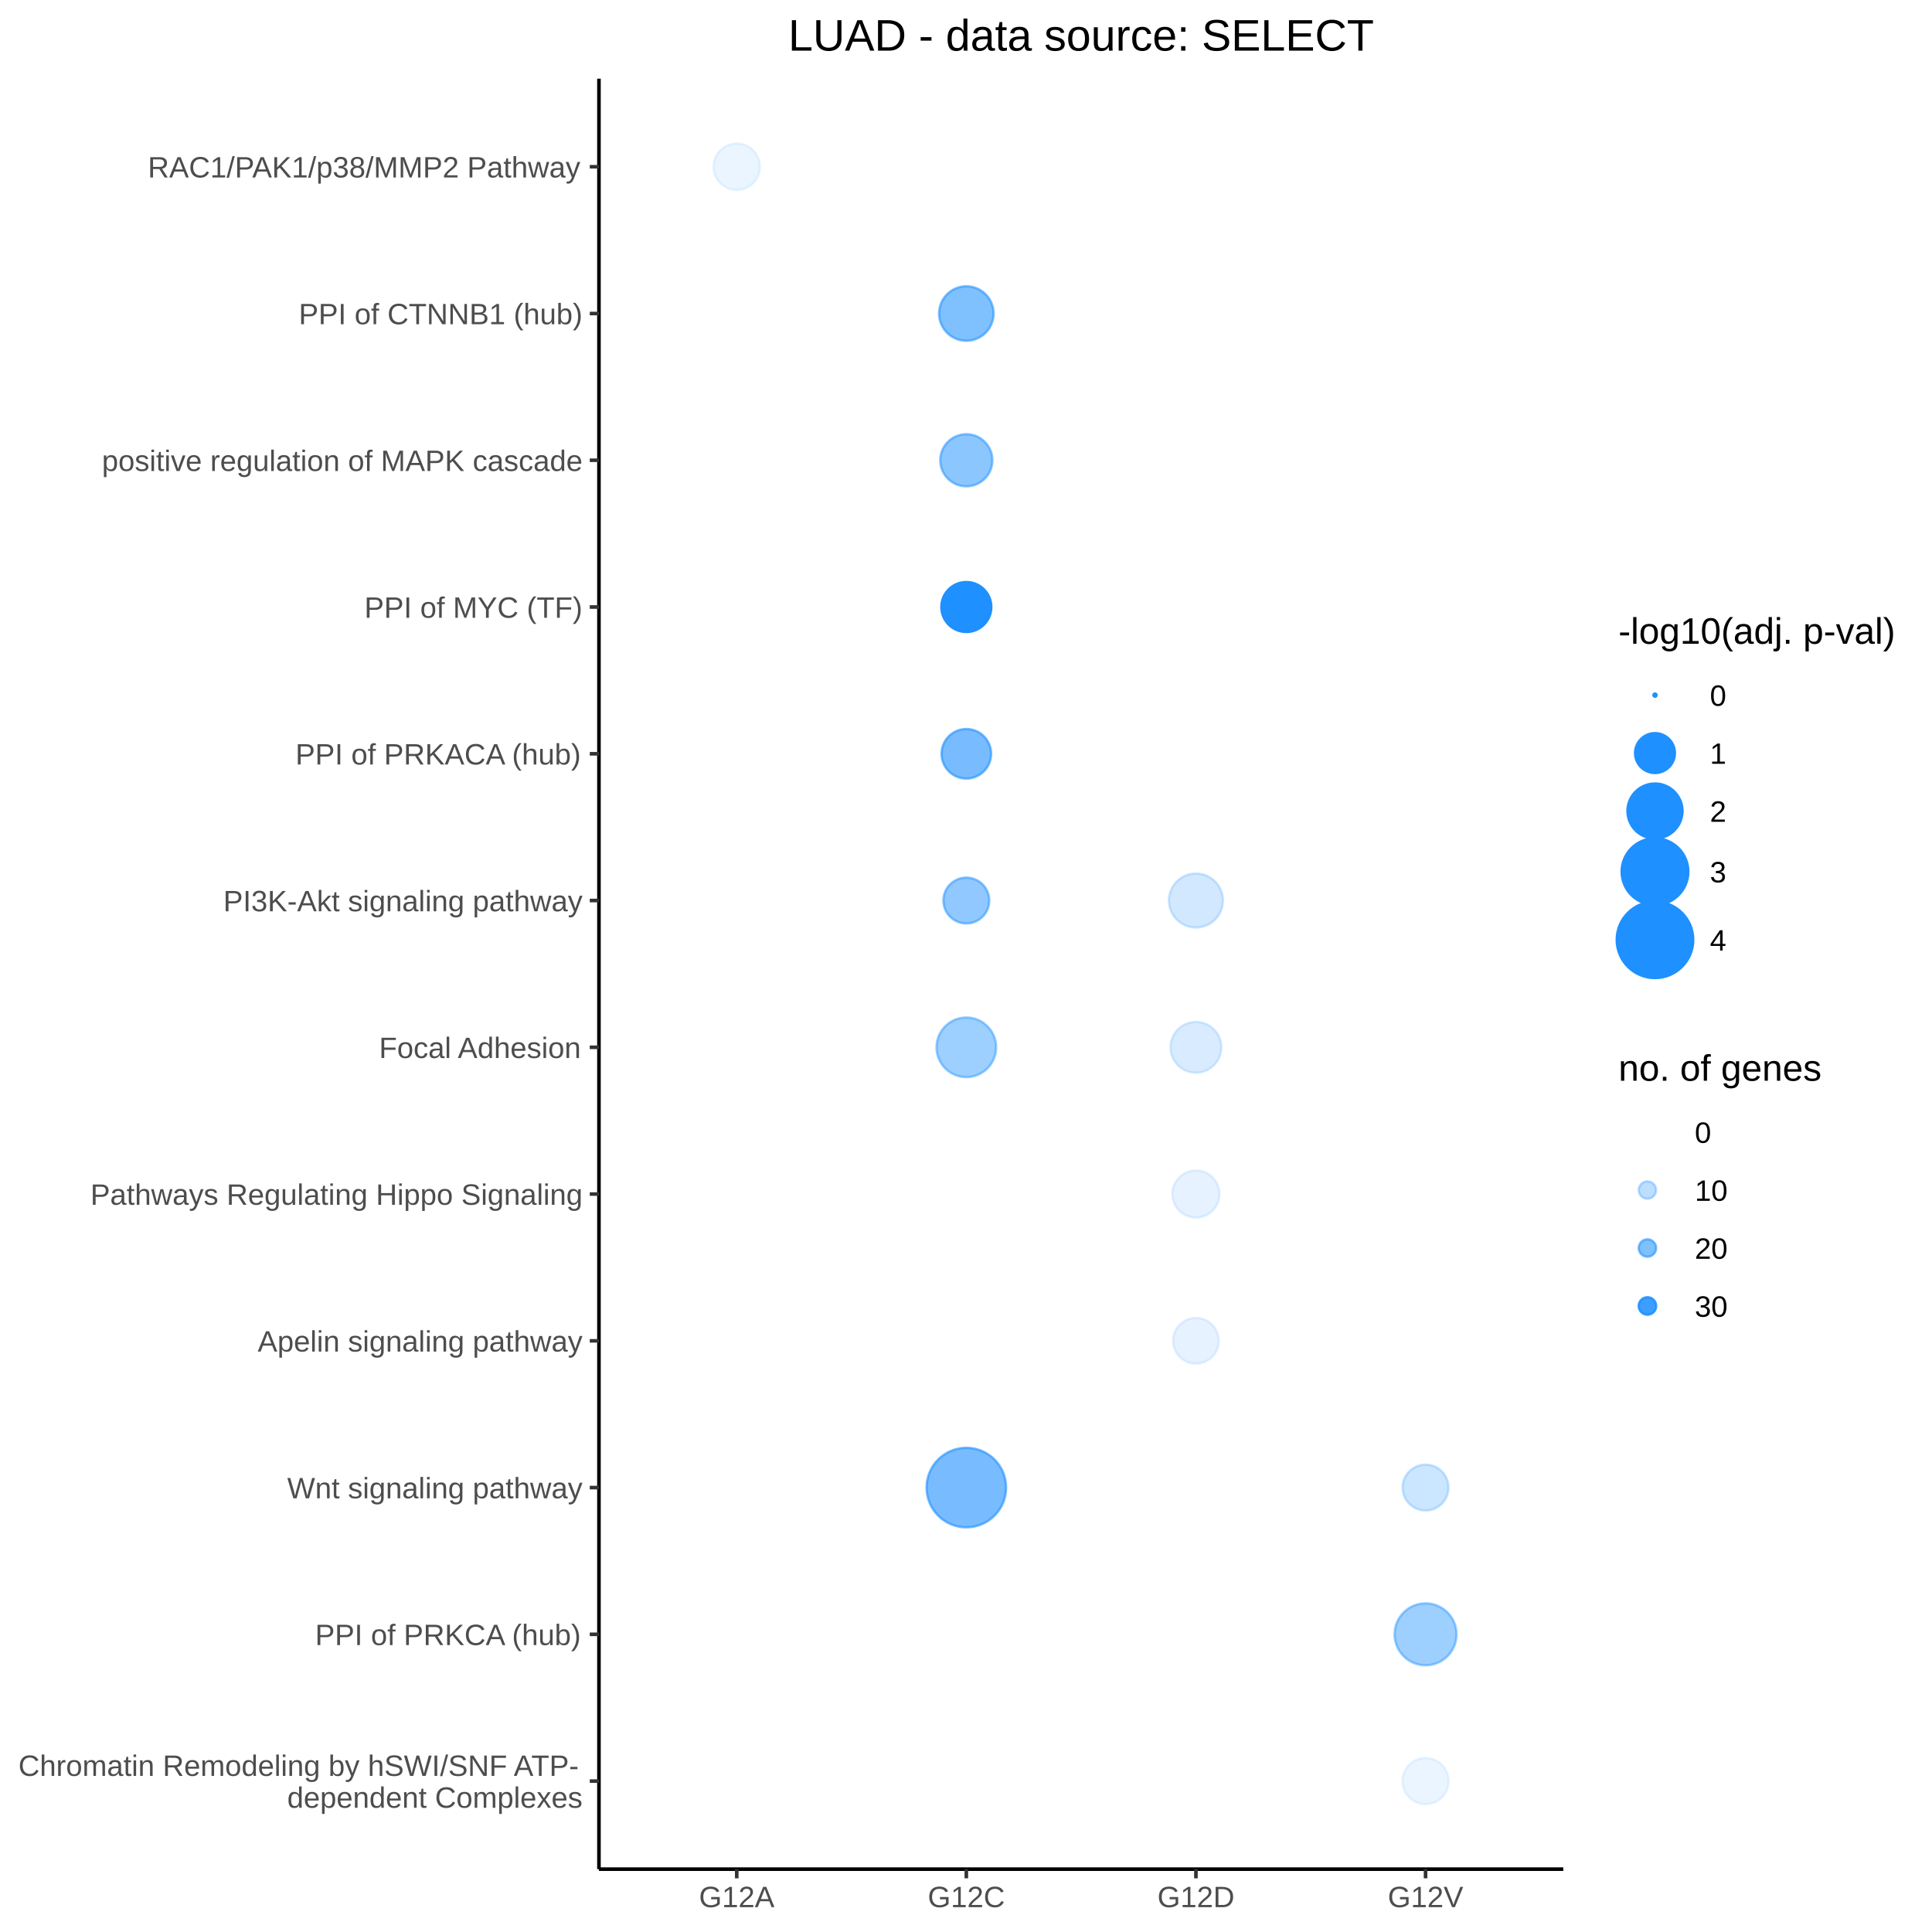
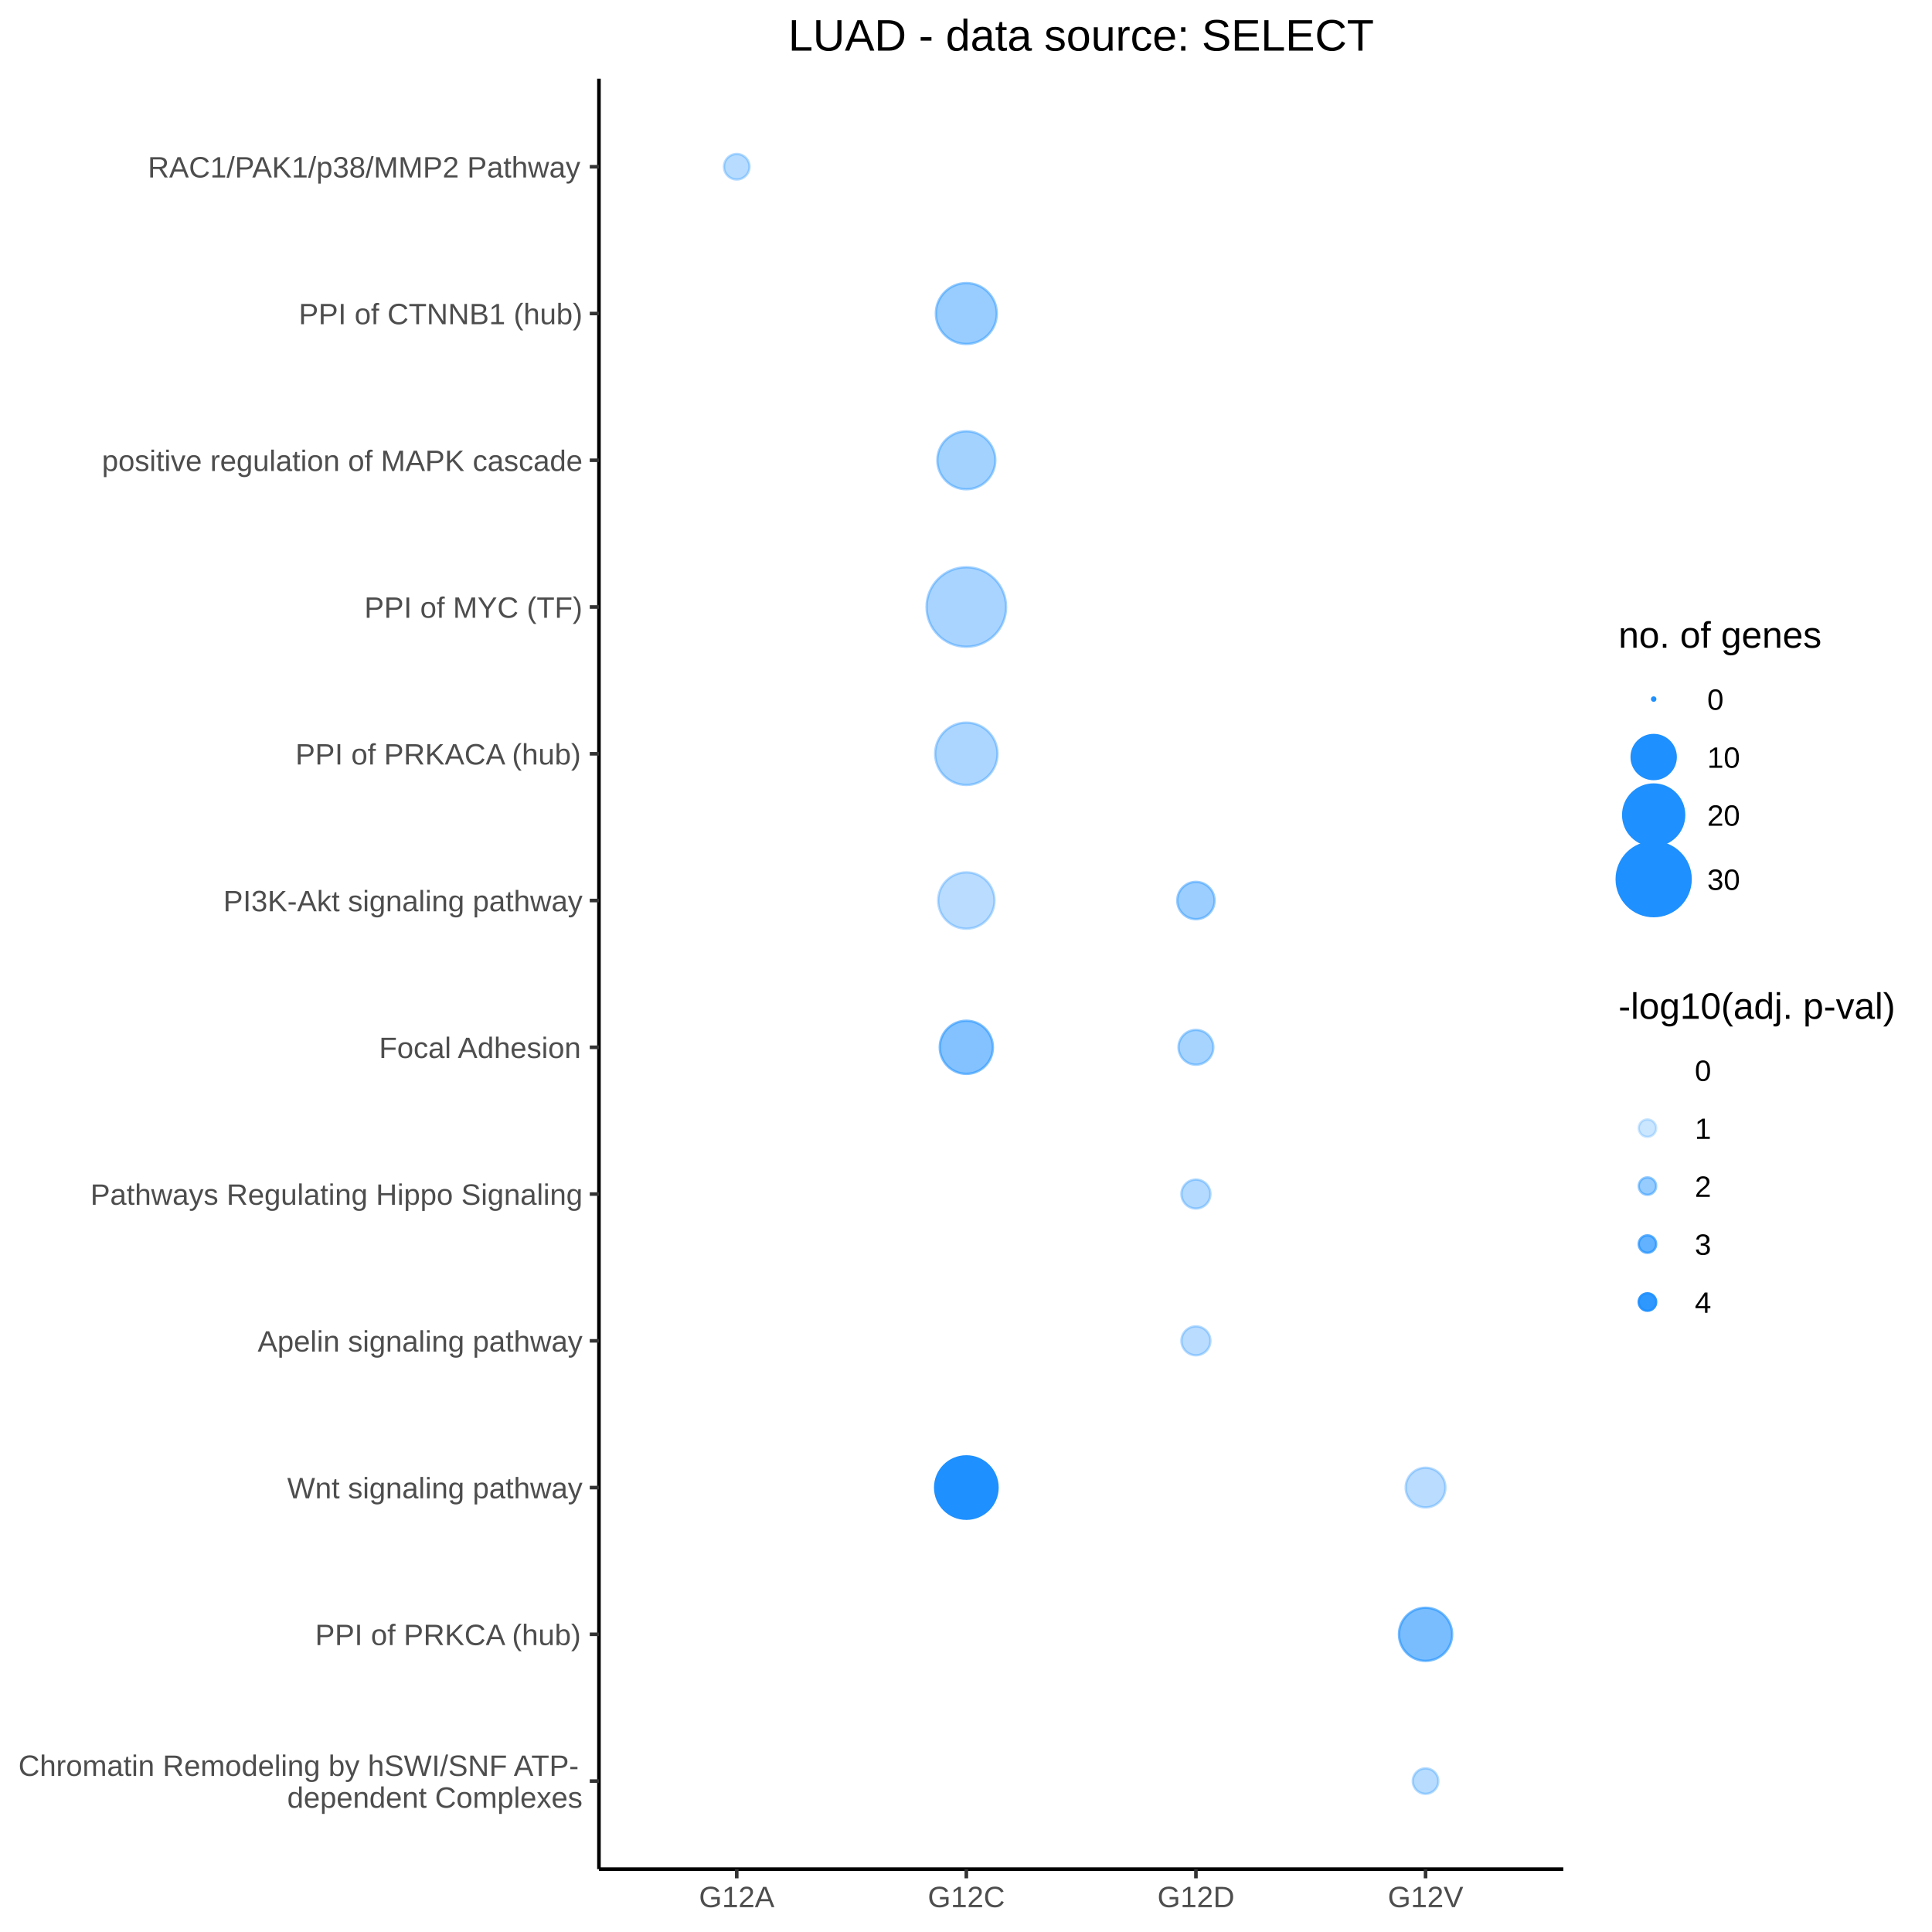
<svg xmlns="http://www.w3.org/2000/svg" viewBox="0 0 576.00 576.00">
  <defs>
    <style type="text/css">
    line, polyline, polygon, path, rect, circle {
      fill: none;
      stroke: #000000;
      stroke-linecap: round;
      stroke-linejoin: round;
      stroke-miterlimit: 10.00;
    }
  </style>
  </defs>
  <rect width="100%" height="100%" style="stroke: none; fill: #FFFFFF;" />
  <rect x="0.00" y="0.00" width="576.00" height="576.00" style="stroke-width: 1.07; stroke: #FFFFFF; fill: #FFFFFF;" />
  <defs>
    <clipPath id="cpMTc4LjU3fDQ2Ni4wOHw1NTcuMjZ8MjMuNDY=">
      <rect x="178.57" y="23.46" width="287.51" height="533.80" />
    </clipPath>
  </defs>
  <rect x="178.57" y="23.46" width="287.51" height="533.80" style="stroke-width: 1.07; stroke: none; fill: #FFFFFF;" clip-path="url(#cpMTc4LjU3fDQ2Ni4wOHw1NTcuMjZ8MjMuNDY=)" />
  <circle cx="219.65" cy="399.75" r="0.35pt" style="stroke-width: 0.71; stroke: none;" clip-path="url(#cpMTc4LjU3fDQ2Ni4wOHw1NTcuMjZ8MjMuNDY=)" />
  <circle cx="219.65" cy="531.01" r="0.35pt" style="stroke-width: 0.71; stroke: none;" clip-path="url(#cpMTc4LjU3fDQ2Ni4wOHw1NTcuMjZ8MjMuNDY=)" />
  <circle cx="219.65" cy="312.24" r="0.35pt" style="stroke-width: 0.71; stroke: none;" clip-path="url(#cpMTc4LjU3fDQ2Ni4wOHw1NTcuMjZ8MjMuNDY=)" />
  <circle cx="219.65" cy="355.99" r="0.35pt" style="stroke-width: 0.71; stroke: none;" clip-path="url(#cpMTc4LjU3fDQ2Ni4wOHw1NTcuMjZ8MjMuNDY=)" />
  <circle cx="219.65" cy="268.48" r="0.35pt" style="stroke-width: 0.71; stroke: none;" clip-path="url(#cpMTc4LjU3fDQ2Ni4wOHw1NTcuMjZ8MjMuNDY=)" />
  <circle cx="219.65" cy="137.22" r="0.35pt" style="stroke-width: 0.71; stroke: none;" clip-path="url(#cpMTc4LjU3fDQ2Ni4wOHw1NTcuMjZ8MjMuNDY=)" />
  <circle cx="219.65" cy="93.47" r="0.35pt" style="stroke-width: 0.71; stroke: none;" clip-path="url(#cpMTc4LjU3fDQ2Ni4wOHw1NTcuMjZ8MjMuNDY=)" />
  <circle cx="219.65" cy="180.97" r="0.35pt" style="stroke-width: 0.71; stroke: none;" clip-path="url(#cpMTc4LjU3fDQ2Ni4wOHw1NTcuMjZ8MjMuNDY=)" />
  <circle cx="219.65" cy="224.73" r="0.35pt" style="stroke-width: 0.71; stroke: none;" clip-path="url(#cpMTc4LjU3fDQ2Ni4wOHw1NTcuMjZ8MjMuNDY=)" />
  <circle cx="219.65" cy="487.25" r="0.35pt" style="stroke-width: 0.71; stroke: none;" clip-path="url(#cpMTc4LjU3fDQ2Ni4wOHw1NTcuMjZ8MjMuNDY=)" />
-   <circle cx="219.65" cy="49.71" r="5.20pt" style="stroke-width: 0.71; stroke: #1E90FF; stroke-opacity: 0.09; fill: #1E90FF; fill-opacity: 0.09;" clip-path="url(#cpMTc4LjU3fDQ2Ni4wOHw1NTcuMjZ8MjMuNDY=)" />
+   <circle cx="219.65" cy="49.71" r="2.85pt" style="stroke-width: 0.71; stroke: #1E90FF; stroke-opacity: 0.32; fill: #1E90FF; fill-opacity: 0.32;" clip-path="url(#cpMTc4LjU3fDQ2Ni4wOHw1NTcuMjZ8MjMuNDY=)" />
  <circle cx="219.65" cy="443.50" r="0.35pt" style="stroke-width: 0.71; stroke: none;" clip-path="url(#cpMTc4LjU3fDQ2Ni4wOHw1NTcuMjZ8MjMuNDY=)" />
  <circle cx="288.10" cy="399.75" r="0.35pt" style="stroke-width: 0.71; stroke: none;" clip-path="url(#cpMTc4LjU3fDQ2Ni4wOHw1NTcuMjZ8MjMuNDY=)" />
  <circle cx="288.10" cy="531.01" r="0.35pt" style="stroke-width: 0.71; stroke: none;" clip-path="url(#cpMTc4LjU3fDQ2Ni4wOHw1NTcuMjZ8MjMuNDY=)" />
-   <circle cx="288.10" cy="312.24" r="6.67pt" style="stroke-width: 0.71; stroke: #1E90FF; stroke-opacity: 0.43; fill: #1E90FF; fill-opacity: 0.43;" clip-path="url(#cpMTc4LjU3fDQ2Ni4wOHw1NTcuMjZ8MjMuNDY=)" />
+   <circle cx="288.10" cy="312.24" r="5.94pt" style="stroke-width: 0.71; stroke: #1E90FF; stroke-opacity: 0.55; fill: #1E90FF; fill-opacity: 0.55;" clip-path="url(#cpMTc4LjU3fDQ2Ni4wOHw1NTcuMjZ8MjMuNDY=)" />
  <circle cx="288.10" cy="355.99" r="0.35pt" style="stroke-width: 0.71; stroke: none;" clip-path="url(#cpMTc4LjU3fDQ2Ni4wOHw1NTcuMjZ8MjMuNDY=)" />
-   <circle cx="288.10" cy="268.48" r="5.13pt" style="stroke-width: 0.71; stroke: #1E90FF; stroke-opacity: 0.49; fill: #1E90FF; fill-opacity: 0.49;" clip-path="url(#cpMTc4LjU3fDQ2Ni4wOHw1NTcuMjZ8MjMuNDY=)" />
-   <circle cx="288.10" cy="137.22" r="5.83pt" style="stroke-width: 0.71; stroke: #1E90FF; stroke-opacity: 0.51; fill: #1E90FF; fill-opacity: 0.51;" clip-path="url(#cpMTc4LjU3fDQ2Ni4wOHw1NTcuMjZ8MjMuNDY=)" />
-   <circle cx="288.10" cy="93.47" r="6.09pt" style="stroke-width: 0.71; stroke: #1E90FF; stroke-opacity: 0.57; fill: #1E90FF; fill-opacity: 0.57;" clip-path="url(#cpMTc4LjU3fDQ2Ni4wOHw1NTcuMjZ8MjMuNDY=)" />
-   <circle cx="288.10" cy="180.97" r="5.58pt" style="stroke-width: 0.71; stroke: #1E90FF; fill: #1E90FF;" clip-path="url(#cpMTc4LjU3fDQ2Ni4wOHw1NTcuMjZ8MjMuNDY=)" />
-   <circle cx="288.10" cy="224.73" r="5.54pt" style="stroke-width: 0.71; stroke: #1E90FF; stroke-opacity: 0.60; fill: #1E90FF; fill-opacity: 0.60;" clip-path="url(#cpMTc4LjU3fDQ2Ni4wOHw1NTcuMjZ8MjMuNDY=)" />
+   <circle cx="288.10" cy="268.48" r="6.30pt" style="stroke-width: 0.71; stroke: #1E90FF; stroke-opacity: 0.31; fill: #1E90FF; fill-opacity: 0.31;" clip-path="url(#cpMTc4LjU3fDQ2Ni4wOHw1NTcuMjZ8MjMuNDY=)" />
+   <circle cx="288.10" cy="137.22" r="6.48pt" style="stroke-width: 0.71; stroke: #1E90FF; stroke-opacity: 0.41; fill: #1E90FF; fill-opacity: 0.41;" clip-path="url(#cpMTc4LjU3fDQ2Ni4wOHw1NTcuMjZ8MjMuNDY=)" />
+   <circle cx="288.10" cy="93.47" r="6.81pt" style="stroke-width: 0.71; stroke: #1E90FF; stroke-opacity: 0.45; fill: #1E90FF; fill-opacity: 0.45;" clip-path="url(#cpMTc4LjU3fDQ2Ni4wOHw1NTcuMjZ8MjMuNDY=)" />
+   <circle cx="288.10" cy="180.97" r="8.89pt" style="stroke-width: 0.71; stroke: #1E90FF; stroke-opacity: 0.38; fill: #1E90FF; fill-opacity: 0.38;" clip-path="url(#cpMTc4LjU3fDQ2Ni4wOHw1NTcuMjZ8MjMuNDY=)" />
+   <circle cx="288.10" cy="224.73" r="6.97pt" style="stroke-width: 0.71; stroke: #1E90FF; stroke-opacity: 0.37; fill: #1E90FF; fill-opacity: 0.37;" clip-path="url(#cpMTc4LjU3fDQ2Ni4wOHw1NTcuMjZ8MjMuNDY=)" />
  <circle cx="288.10" cy="487.25" r="0.35pt" style="stroke-width: 0.71; stroke: none;" clip-path="url(#cpMTc4LjU3fDQ2Ni4wOHw1NTcuMjZ8MjMuNDY=)" />
  <circle cx="288.10" cy="49.71" r="0.35pt" style="stroke-width: 0.71; stroke: none;" clip-path="url(#cpMTc4LjU3fDQ2Ni4wOHw1NTcuMjZ8MjMuNDY=)" />
-   <circle cx="288.10" cy="443.50" r="8.89pt" style="stroke-width: 0.71; stroke: #1E90FF; stroke-opacity: 0.60; fill: #1E90FF; fill-opacity: 0.60;" clip-path="url(#cpMTc4LjU3fDQ2Ni4wOHw1NTcuMjZ8MjMuNDY=)" />
-   <circle cx="356.55" cy="399.75" r="5.12pt" style="stroke-width: 0.71; stroke: #1E90FF; stroke-opacity: 0.11; fill: #1E90FF; fill-opacity: 0.11;" clip-path="url(#cpMTc4LjU3fDQ2Ni4wOHw1NTcuMjZ8MjMuNDY=)" />
+   <circle cx="288.10" cy="443.50" r="6.97pt" style="stroke-width: 0.71; stroke: #1E90FF; fill: #1E90FF;" clip-path="url(#cpMTc4LjU3fDQ2Ni4wOHw1NTcuMjZ8MjMuNDY=)" />
+   <circle cx="356.55" cy="399.75" r="3.24pt" style="stroke-width: 0.71; stroke: #1E90FF; stroke-opacity: 0.31; fill: #1E90FF; fill-opacity: 0.31;" clip-path="url(#cpMTc4LjU3fDQ2Ni4wOHw1NTcuMjZ8MjMuNDY=)" />
  <circle cx="356.55" cy="531.01" r="0.35pt" style="stroke-width: 0.71; stroke: none;" clip-path="url(#cpMTc4LjU3fDQ2Ni4wOHw1NTcuMjZ8MjMuNDY=)" />
-   <circle cx="356.55" cy="312.24" r="5.69pt" style="stroke-width: 0.71; stroke: #1E90FF; stroke-opacity: 0.17; fill: #1E90FF; fill-opacity: 0.17;" clip-path="url(#cpMTc4LjU3fDQ2Ni4wOHw1NTcuMjZ8MjMuNDY=)" />
-   <circle cx="356.55" cy="355.99" r="5.28pt" style="stroke-width: 0.71; stroke: #1E90FF; stroke-opacity: 0.11; fill: #1E90FF; fill-opacity: 0.11;" clip-path="url(#cpMTc4LjU3fDQ2Ni4wOHw1NTcuMjZ8MjMuNDY=)" />
-   <circle cx="356.55" cy="268.48" r="6.05pt" style="stroke-width: 0.71; stroke: #1E90FF; stroke-opacity: 0.20; fill: #1E90FF; fill-opacity: 0.20;" clip-path="url(#cpMTc4LjU3fDQ2Ni4wOHw1NTcuMjZ8MjMuNDY=)" />
+   <circle cx="356.55" cy="312.24" r="3.89pt" style="stroke-width: 0.71; stroke: #1E90FF; stroke-opacity: 0.39; fill: #1E90FF; fill-opacity: 0.39;" clip-path="url(#cpMTc4LjU3fDQ2Ni4wOHw1NTcuMjZ8MjMuNDY=)" />
+   <circle cx="356.55" cy="355.99" r="3.24pt" style="stroke-width: 0.71; stroke: #1E90FF; stroke-opacity: 0.33; fill: #1E90FF; fill-opacity: 0.33;" clip-path="url(#cpMTc4LjU3fDQ2Ni4wOHw1NTcuMjZ8MjMuNDY=)" />
+   <circle cx="356.55" cy="268.48" r="4.17pt" style="stroke-width: 0.71; stroke: #1E90FF; stroke-opacity: 0.44; fill: #1E90FF; fill-opacity: 0.44;" clip-path="url(#cpMTc4LjU3fDQ2Ni4wOHw1NTcuMjZ8MjMuNDY=)" />
  <circle cx="356.55" cy="137.22" r="0.35pt" style="stroke-width: 0.71; stroke: none;" clip-path="url(#cpMTc4LjU3fDQ2Ni4wOHw1NTcuMjZ8MjMuNDY=)" />
  <circle cx="356.55" cy="93.47" r="0.35pt" style="stroke-width: 0.71; stroke: none;" clip-path="url(#cpMTc4LjU3fDQ2Ni4wOHw1NTcuMjZ8MjMuNDY=)" />
  <circle cx="356.55" cy="180.97" r="0.35pt" style="stroke-width: 0.71; stroke: none;" clip-path="url(#cpMTc4LjU3fDQ2Ni4wOHw1NTcuMjZ8MjMuNDY=)" />
  <circle cx="356.55" cy="224.73" r="0.35pt" style="stroke-width: 0.71; stroke: none;" clip-path="url(#cpMTc4LjU3fDQ2Ni4wOHw1NTcuMjZ8MjMuNDY=)" />
  <circle cx="356.55" cy="487.25" r="0.35pt" style="stroke-width: 0.71; stroke: none;" clip-path="url(#cpMTc4LjU3fDQ2Ni4wOHw1NTcuMjZ8MjMuNDY=)" />
  <circle cx="356.55" cy="49.71" r="0.35pt" style="stroke-width: 0.71; stroke: none;" clip-path="url(#cpMTc4LjU3fDQ2Ni4wOHw1NTcuMjZ8MjMuNDY=)" />
  <circle cx="356.55" cy="443.50" r="0.35pt" style="stroke-width: 0.71; stroke: none;" clip-path="url(#cpMTc4LjU3fDQ2Ni4wOHw1NTcuMjZ8MjMuNDY=)" />
  <circle cx="425.01" cy="399.75" r="0.35pt" style="stroke-width: 0.71; stroke: none;" clip-path="url(#cpMTc4LjU3fDQ2Ni4wOHw1NTcuMjZ8MjMuNDY=)" />
-   <circle cx="425.01" cy="531.01" r="5.17pt" style="stroke-width: 0.71; stroke: #1E90FF; stroke-opacity: 0.09; fill: #1E90FF; fill-opacity: 0.09;" clip-path="url(#cpMTc4LjU3fDQ2Ni4wOHw1NTcuMjZ8MjMuNDY=)" />
+   <circle cx="425.01" cy="531.01" r="2.85pt" style="stroke-width: 0.71; stroke: #1E90FF; stroke-opacity: 0.32; fill: #1E90FF; fill-opacity: 0.32;" clip-path="url(#cpMTc4LjU3fDQ2Ni4wOHw1NTcuMjZ8MjMuNDY=)" />
  <circle cx="425.01" cy="312.24" r="0.35pt" style="stroke-width: 0.71; stroke: none;" clip-path="url(#cpMTc4LjU3fDQ2Ni4wOHw1NTcuMjZ8MjMuNDY=)" />
  <circle cx="425.01" cy="355.99" r="0.35pt" style="stroke-width: 0.71; stroke: none;" clip-path="url(#cpMTc4LjU3fDQ2Ni4wOHw1NTcuMjZ8MjMuNDY=)" />
  <circle cx="425.01" cy="268.48" r="0.35pt" style="stroke-width: 0.71; stroke: none;" clip-path="url(#cpMTc4LjU3fDQ2Ni4wOHw1NTcuMjZ8MjMuNDY=)" />
  <circle cx="425.01" cy="137.22" r="0.35pt" style="stroke-width: 0.71; stroke: none;" clip-path="url(#cpMTc4LjU3fDQ2Ni4wOHw1NTcuMjZ8MjMuNDY=)" />
  <circle cx="425.01" cy="93.47" r="0.35pt" style="stroke-width: 0.71; stroke: none;" clip-path="url(#cpMTc4LjU3fDQ2Ni4wOHw1NTcuMjZ8MjMuNDY=)" />
  <circle cx="425.01" cy="180.97" r="0.35pt" style="stroke-width: 0.71; stroke: none;" clip-path="url(#cpMTc4LjU3fDQ2Ni4wOHw1NTcuMjZ8MjMuNDY=)" />
  <circle cx="425.01" cy="224.73" r="0.35pt" style="stroke-width: 0.71; stroke: none;" clip-path="url(#cpMTc4LjU3fDQ2Ni4wOHw1NTcuMjZ8MjMuNDY=)" />
-   <circle cx="425.01" cy="487.25" r="6.93pt" style="stroke-width: 0.71; stroke: #1E90FF; stroke-opacity: 0.43; fill: #1E90FF; fill-opacity: 0.43;" clip-path="url(#cpMTc4LjU3fDQ2Ni4wOHw1NTcuMjZ8MjMuNDY=)" />
+   <circle cx="425.01" cy="487.25" r="5.94pt" style="stroke-width: 0.71; stroke: #1E90FF; stroke-opacity: 0.59; fill: #1E90FF; fill-opacity: 0.59;" clip-path="url(#cpMTc4LjU3fDQ2Ni4wOHw1NTcuMjZ8MjMuNDY=)" />
  <circle cx="425.01" cy="49.71" r="0.35pt" style="stroke-width: 0.71; stroke: none;" clip-path="url(#cpMTc4LjU3fDQ2Ni4wOHw1NTcuMjZ8MjMuNDY=)" />
-   <circle cx="425.01" cy="443.50" r="5.14pt" style="stroke-width: 0.71; stroke: #1E90FF; stroke-opacity: 0.23; fill: #1E90FF; fill-opacity: 0.23;" clip-path="url(#cpMTc4LjU3fDQ2Ni4wOHw1NTcuMjZ8MjMuNDY=)" />
+   <circle cx="425.01" cy="443.50" r="4.44pt" style="stroke-width: 0.71; stroke: #1E90FF; stroke-opacity: 0.31; fill: #1E90FF; fill-opacity: 0.31;" clip-path="url(#cpMTc4LjU3fDQ2Ni4wOHw1NTcuMjZ8MjMuNDY=)" />
  <defs>
    <clipPath id="cpMC4wMHw1NzYuMDB8NTc2LjAwfDAuMDA=">
      <rect x="0.00" y="0.00" width="576.00" height="576.00" />
    </clipPath>
  </defs>
  <polyline points="178.57,557.26 178.57,23.46 " style="stroke-width: 1.07; stroke-linecap: butt;" clip-path="url(#cpMC4wMHw1NzYuMDB8NTc2LjAwfDAuMDA=)" />
  <g clip-path="url(#cpMC4wMHw1NzYuMDB8NTc2LjAwfDAuMDA=)">
    <text x="5.48" y="529.46" style="font-size: 8.80px; fill: #4D4D4D; font-family: Arial;" textLength="168.16px" lengthAdjust="spacingAndGlyphs">Chromatin Remodeling by hSWI/SNF ATP-</text>
  </g>
  <g clip-path="url(#cpMC4wMHw1NzYuMDB8NTc2LjAwfDAuMDA=)">
    <text x="85.63" y="538.96" style="font-size: 8.80px; fill: #4D4D4D; font-family: Arial;" textLength="88.01px" lengthAdjust="spacingAndGlyphs">dependent Complexes</text>
  </g>
  <g clip-path="url(#cpMC4wMHw1NzYuMDB8NTc2LjAwfDAuMDA=)">
    <text x="93.95" y="490.46" style="font-size: 8.80px; fill: #4D4D4D; font-family: Arial;" textLength="79.69px" lengthAdjust="spacingAndGlyphs">PPI of PRKCA (hub)</text>
  </g>
  <g clip-path="url(#cpMC4wMHw1NzYuMDB8NTc2LjAwfDAuMDA=)">
    <text x="85.64" y="446.70" style="font-size: 8.80px; fill: #4D4D4D; font-family: Arial;" textLength="88.00px" lengthAdjust="spacingAndGlyphs">Wnt signaling pathway</text>
  </g>
  <g clip-path="url(#cpMC4wMHw1NzYuMDB8NTc2LjAwfDAuMDA=)">
    <text x="76.83" y="402.95" style="font-size: 8.80px; fill: #4D4D4D; font-family: Arial;" textLength="96.81px" lengthAdjust="spacingAndGlyphs">Apelin signaling pathway</text>
  </g>
  <g clip-path="url(#cpMC4wMHw1NzYuMDB8NTc2LjAwfDAuMDA=)">
    <text x="26.96" y="359.19" style="font-size: 8.80px; fill: #4D4D4D; font-family: Arial;" textLength="146.68px" lengthAdjust="spacingAndGlyphs">Pathways Regulating Hippo Signaling</text>
  </g>
  <g clip-path="url(#cpMC4wMHw1NzYuMDB8NTc2LjAwfDAuMDA=)">
    <text x="113.01" y="315.44" style="font-size: 8.80px; fill: #4D4D4D; font-family: Arial;" textLength="60.63px" lengthAdjust="spacingAndGlyphs">Focal Adhesion</text>
  </g>
  <g clip-path="url(#cpMC4wMHw1NzYuMDB8NTc2LjAwfDAuMDA=)">
    <text x="66.57" y="271.69" style="font-size: 8.80px; fill: #4D4D4D; font-family: Arial;" textLength="107.08px" lengthAdjust="spacingAndGlyphs">PI3K-Akt signaling pathway</text>
  </g>
  <g clip-path="url(#cpMC4wMHw1NzYuMDB8NTc2LjAwfDAuMDA=)">
    <text x="88.08" y="227.93" style="font-size: 8.80px; fill: #4D4D4D; font-family: Arial;" textLength="85.56px" lengthAdjust="spacingAndGlyphs">PPI of PRKACA (hub)</text>
  </g>
  <g clip-path="url(#cpMC4wMHw1NzYuMDB8NTc2LjAwfDAuMDA=)">
    <text x="108.63" y="184.18" style="font-size: 8.80px; fill: #4D4D4D; font-family: Arial;" textLength="65.01px" lengthAdjust="spacingAndGlyphs">PPI of MYC (TF)</text>
  </g>
  <g clip-path="url(#cpMC4wMHw1NzYuMDB8NTc2LjAwfDAuMDA=)">
    <text x="30.38" y="140.42" style="font-size: 8.80px; fill: #4D4D4D; font-family: Arial;" textLength="143.26px" lengthAdjust="spacingAndGlyphs">positive regulation of MAPK cascade</text>
  </g>
  <g clip-path="url(#cpMC4wMHw1NzYuMDB8NTc2LjAwfDAuMDA=)">
    <text x="89.07" y="96.67" style="font-size: 8.80px; fill: #4D4D4D; font-family: Arial;" textLength="84.57px" lengthAdjust="spacingAndGlyphs">PPI of CTNNB1 (hub)</text>
  </g>
  <g clip-path="url(#cpMC4wMHw1NzYuMDB8NTc2LjAwfDAuMDA=)">
    <text x="44.08" y="52.91" style="font-size: 8.80px; fill: #4D4D4D; font-family: Arial;" textLength="129.56px" lengthAdjust="spacingAndGlyphs">RAC1/PAK1/p38/MMP2 Pathway</text>
  </g>
  <polyline points="175.83,531.01 178.57,531.01 " style="stroke-width: 1.07; stroke: #333333; stroke-linecap: butt;" clip-path="url(#cpMC4wMHw1NzYuMDB8NTc2LjAwfDAuMDA=)" />
  <polyline points="175.83,487.25 178.57,487.25 " style="stroke-width: 1.07; stroke: #333333; stroke-linecap: butt;" clip-path="url(#cpMC4wMHw1NzYuMDB8NTc2LjAwfDAuMDA=)" />
  <polyline points="175.83,443.50 178.57,443.50 " style="stroke-width: 1.07; stroke: #333333; stroke-linecap: butt;" clip-path="url(#cpMC4wMHw1NzYuMDB8NTc2LjAwfDAuMDA=)" />
  <polyline points="175.83,399.75 178.57,399.75 " style="stroke-width: 1.07; stroke: #333333; stroke-linecap: butt;" clip-path="url(#cpMC4wMHw1NzYuMDB8NTc2LjAwfDAuMDA=)" />
  <polyline points="175.83,355.99 178.57,355.99 " style="stroke-width: 1.07; stroke: #333333; stroke-linecap: butt;" clip-path="url(#cpMC4wMHw1NzYuMDB8NTc2LjAwfDAuMDA=)" />
  <polyline points="175.83,312.24 178.57,312.24 " style="stroke-width: 1.07; stroke: #333333; stroke-linecap: butt;" clip-path="url(#cpMC4wMHw1NzYuMDB8NTc2LjAwfDAuMDA=)" />
  <polyline points="175.83,268.48 178.57,268.48 " style="stroke-width: 1.07; stroke: #333333; stroke-linecap: butt;" clip-path="url(#cpMC4wMHw1NzYuMDB8NTc2LjAwfDAuMDA=)" />
  <polyline points="175.83,224.73 178.57,224.73 " style="stroke-width: 1.07; stroke: #333333; stroke-linecap: butt;" clip-path="url(#cpMC4wMHw1NzYuMDB8NTc2LjAwfDAuMDA=)" />
  <polyline points="175.83,180.97 178.57,180.97 " style="stroke-width: 1.07; stroke: #333333; stroke-linecap: butt;" clip-path="url(#cpMC4wMHw1NzYuMDB8NTc2LjAwfDAuMDA=)" />
  <polyline points="175.83,137.22 178.57,137.22 " style="stroke-width: 1.07; stroke: #333333; stroke-linecap: butt;" clip-path="url(#cpMC4wMHw1NzYuMDB8NTc2LjAwfDAuMDA=)" />
  <polyline points="175.83,93.47 178.57,93.47 " style="stroke-width: 1.07; stroke: #333333; stroke-linecap: butt;" clip-path="url(#cpMC4wMHw1NzYuMDB8NTc2LjAwfDAuMDA=)" />
  <polyline points="175.83,49.71 178.57,49.71 " style="stroke-width: 1.07; stroke: #333333; stroke-linecap: butt;" clip-path="url(#cpMC4wMHw1NzYuMDB8NTc2LjAwfDAuMDA=)" />
  <polyline points="178.57,557.26 466.08,557.26 " style="stroke-width: 1.07; stroke-linecap: butt;" clip-path="url(#cpMC4wMHw1NzYuMDB8NTc2LjAwfDAuMDA=)" />
  <polyline points="219.65,560.00 219.65,557.26 " style="stroke-width: 1.07; stroke: #333333; stroke-linecap: butt;" clip-path="url(#cpMC4wMHw1NzYuMDB8NTc2LjAwfDAuMDA=)" />
  <polyline points="288.10,560.00 288.10,557.26 " style="stroke-width: 1.07; stroke: #333333; stroke-linecap: butt;" clip-path="url(#cpMC4wMHw1NzYuMDB8NTc2LjAwfDAuMDA=)" />
  <polyline points="356.55,560.00 356.55,557.26 " style="stroke-width: 1.07; stroke: #333333; stroke-linecap: butt;" clip-path="url(#cpMC4wMHw1NzYuMDB8NTc2LjAwfDAuMDA=)" />
  <polyline points="425.01,560.00 425.01,557.26 " style="stroke-width: 1.07; stroke: #333333; stroke-linecap: butt;" clip-path="url(#cpMC4wMHw1NzYuMDB8NTc2LjAwfDAuMDA=)" />
  <g clip-path="url(#cpMC4wMHw1NzYuMDB8NTc2LjAwfDAuMDA=)">
    <text x="208.40" y="568.60" style="font-size: 8.80px; fill: #4D4D4D; font-family: Arial;" textLength="22.49px" lengthAdjust="spacingAndGlyphs">G12A</text>
  </g>
  <g clip-path="url(#cpMC4wMHw1NzYuMDB8NTc2LjAwfDAuMDA=)">
    <text x="276.61" y="568.60" style="font-size: 8.80px; fill: #4D4D4D; font-family: Arial;" textLength="22.98px" lengthAdjust="spacingAndGlyphs">G12C</text>
  </g>
  <g clip-path="url(#cpMC4wMHw1NzYuMDB8NTc2LjAwfDAuMDA=)">
    <text x="345.07" y="568.60" style="font-size: 8.80px; fill: #4D4D4D; font-family: Arial;" textLength="22.98px" lengthAdjust="spacingAndGlyphs">G12D</text>
  </g>
  <g clip-path="url(#cpMC4wMHw1NzYuMDB8NTc2LjAwfDAuMDA=)">
    <text x="413.76" y="568.60" style="font-size: 8.80px; fill: #4D4D4D; font-family: Arial;" textLength="22.49px" lengthAdjust="spacingAndGlyphs">G12V</text>
  </g>
-   <rect x="477.04" y="177.24" width="93.48" height="119.33" style="stroke-width: 1.07; stroke: none; fill: #FFFFFF;" clip-path="url(#cpMC4wMHw1NzYuMDB8NTc2LjAwfDAuMDA=)" />
+   <rect x="477.04" y="178.42" width="71.50" height="99.68" style="stroke-width: 1.07; stroke: none; fill: #FFFFFF;" clip-path="url(#cpMC4wMHw1NzYuMDB8NTc2LjAwfDAuMDA=)" />
  <g clip-path="url(#cpMC4wMHw1NzYuMDB8NTc2LjAwfDAuMDA=)">
-     <text x="482.52" y="191.93" style="font-size: 11.00px; font-family: Arial;" textLength="82.52px" lengthAdjust="spacingAndGlyphs">-log10(adj. p-val)</text>
+     <text x="482.52" y="193.11" style="font-size: 11.00px; font-family: Arial;" textLength="60.54px" lengthAdjust="spacingAndGlyphs">no. of genes</text>
  </g>
-   <circle cx="493.41" cy="207.24" r="0.35pt" style="stroke-width: 0.71; stroke: #1E90FF; fill: #1E90FF;" clip-path="url(#cpMC4wMHw1NzYuMDB8NTc2LjAwfDAuMDA=)" />
-   <circle cx="493.41" cy="224.52" r="4.45pt" style="stroke-width: 0.71; stroke: #1E90FF; fill: #1E90FF;" clip-path="url(#cpMC4wMHw1NzYuMDB8NTc2LjAwfDAuMDA=)" />
-   <circle cx="493.41" cy="241.80" r="6.15pt" style="stroke-width: 0.71; stroke: #1E90FF; fill: #1E90FF;" clip-path="url(#cpMC4wMHw1NzYuMDB8NTc2LjAwfDAuMDA=)" />
-   <circle cx="493.41" cy="259.87" r="7.45pt" style="stroke-width: 0.71; stroke: #1E90FF; fill: #1E90FF;" clip-path="url(#cpMC4wMHw1NzYuMDB8NTc2LjAwfDAuMDA=)" />
-   <circle cx="493.41" cy="280.19" r="8.55pt" style="stroke-width: 0.71; stroke: #1E90FF; fill: #1E90FF;" clip-path="url(#cpMC4wMHw1NzYuMDB8NTc2LjAwfDAuMDA=)" />
+   <circle cx="493.02" cy="208.42" r="0.35pt" style="stroke-width: 0.71; stroke: #1E90FF; fill: #1E90FF;" clip-path="url(#cpMC4wMHw1NzYuMDB8NTc2LjAwfDAuMDA=)" />
+   <circle cx="493.02" cy="225.70" r="4.92pt" style="stroke-width: 0.71; stroke: #1E90FF; fill: #1E90FF;" clip-path="url(#cpMC4wMHw1NzYuMDB8NTc2LjAwfDAuMDA=)" />
+   <circle cx="493.02" cy="242.98" r="6.81pt" style="stroke-width: 0.71; stroke: #1E90FF; fill: #1E90FF;" clip-path="url(#cpMC4wMHw1NzYuMDB8NTc2LjAwfDAuMDA=)" />
+   <circle cx="493.02" cy="262.12" r="8.26pt" style="stroke-width: 0.71; stroke: #1E90FF; fill: #1E90FF;" clip-path="url(#cpMC4wMHw1NzYuMDB8NTc2LjAwfDAuMDA=)" />
  <g clip-path="url(#cpMC4wMHw1NzYuMDB8NTc2LjAwfDAuMDA=)">
-     <text x="509.78" y="210.44" style="font-size: 8.80px; font-family: Arial;" textLength="4.89px" lengthAdjust="spacingAndGlyphs">0</text>
+     <text x="508.99" y="211.63" style="font-size: 8.80px; font-family: Arial;" textLength="4.89px" lengthAdjust="spacingAndGlyphs">0</text>
  </g>
  <g clip-path="url(#cpMC4wMHw1NzYuMDB8NTc2LjAwfDAuMDA=)">
-     <text x="509.78" y="227.72" style="font-size: 8.80px; font-family: Arial;" textLength="4.89px" lengthAdjust="spacingAndGlyphs">1</text>
+     <text x="508.99" y="228.91" style="font-size: 8.80px; font-family: Arial;" textLength="9.78px" lengthAdjust="spacingAndGlyphs">10</text>
  </g>
  <g clip-path="url(#cpMC4wMHw1NzYuMDB8NTc2LjAwfDAuMDA=)">
-     <text x="509.78" y="245.00" style="font-size: 8.80px; font-family: Arial;" textLength="4.89px" lengthAdjust="spacingAndGlyphs">2</text>
+     <text x="508.99" y="246.19" style="font-size: 8.80px; font-family: Arial;" textLength="9.78px" lengthAdjust="spacingAndGlyphs">20</text>
  </g>
  <g clip-path="url(#cpMC4wMHw1NzYuMDB8NTc2LjAwfDAuMDA=)">
-     <text x="509.78" y="263.07" style="font-size: 8.80px; font-family: Arial;" textLength="4.89px" lengthAdjust="spacingAndGlyphs">3</text>
+     <text x="508.99" y="265.32" style="font-size: 8.80px; font-family: Arial;" textLength="9.78px" lengthAdjust="spacingAndGlyphs">30</text>
+   </g>
+   <rect x="477.04" y="289.06" width="93.48" height="113.24" style="stroke-width: 1.07; stroke: none; fill: #FFFFFF;" clip-path="url(#cpMC4wMHw1NzYuMDB8NTc2LjAwfDAuMDA=)" />
+   <g clip-path="url(#cpMC4wMHw1NzYuMDB8NTc2LjAwfDAuMDA=)">
+     <text x="482.52" y="303.75" style="font-size: 11.00px; font-family: Arial;" textLength="82.52px" lengthAdjust="spacingAndGlyphs">-log10(adj. p-val)</text>
+   </g>
+   <circle cx="491.16" cy="319.06" r="1.95pt" style="stroke-width: 0.71; stroke: none;" clip-path="url(#cpMC4wMHw1NzYuMDB8NTc2LjAwfDAuMDA=)" />
+   <circle cx="491.16" cy="336.34" r="1.95pt" style="stroke-width: 0.71; stroke: #1E90FF; stroke-opacity: 0.23; fill: #1E90FF; fill-opacity: 0.23;" clip-path="url(#cpMC4wMHw1NzYuMDB8NTc2LjAwfDAuMDA=)" />
+   <circle cx="491.16" cy="353.62" r="1.95pt" style="stroke-width: 0.71; stroke: #1E90FF; stroke-opacity: 0.46; fill: #1E90FF; fill-opacity: 0.46;" clip-path="url(#cpMC4wMHw1NzYuMDB8NTc2LjAwfDAuMDA=)" />
+   <circle cx="491.16" cy="370.90" r="1.95pt" style="stroke-width: 0.71; stroke: #1E90FF; stroke-opacity: 0.69; fill: #1E90FF; fill-opacity: 0.69;" clip-path="url(#cpMC4wMHw1NzYuMDB8NTc2LjAwfDAuMDA=)" />
+   <circle cx="491.16" cy="388.18" r="1.95pt" style="stroke-width: 0.71; stroke: #1E90FF; stroke-opacity: 0.92; fill: #1E90FF; fill-opacity: 0.92;" clip-path="url(#cpMC4wMHw1NzYuMDB8NTc2LjAwfDAuMDA=)" />
+   <g clip-path="url(#cpMC4wMHw1NzYuMDB8NTc2LjAwfDAuMDA=)">
+     <text x="505.28" y="322.27" style="font-size: 8.80px; font-family: Arial;" textLength="4.89px" lengthAdjust="spacingAndGlyphs">0</text>
  </g>
  <g clip-path="url(#cpMC4wMHw1NzYuMDB8NTc2LjAwfDAuMDA=)">
-     <text x="509.78" y="283.39" style="font-size: 8.80px; font-family: Arial;" textLength="4.89px" lengthAdjust="spacingAndGlyphs">4</text>
-   </g>
-   <rect x="477.04" y="307.52" width="71.50" height="95.96" style="stroke-width: 1.07; stroke: none; fill: #FFFFFF;" clip-path="url(#cpMC4wMHw1NzYuMDB8NTc2LjAwfDAuMDA=)" />
-   <g clip-path="url(#cpMC4wMHw1NzYuMDB8NTc2LjAwfDAuMDA=)">
-     <text x="482.52" y="322.21" style="font-size: 11.00px; font-family: Arial;" textLength="60.54px" lengthAdjust="spacingAndGlyphs">no. of genes</text>
-   </g>
-   <circle cx="491.16" cy="337.52" r="1.95pt" style="stroke-width: 0.71; stroke: none;" clip-path="url(#cpMC4wMHw1NzYuMDB8NTc2LjAwfDAuMDA=)" />
-   <circle cx="491.16" cy="354.80" r="1.95pt" style="stroke-width: 0.71; stroke: #1E90FF; stroke-opacity: 0.29; fill: #1E90FF; fill-opacity: 0.29;" clip-path="url(#cpMC4wMHw1NzYuMDB8NTc2LjAwfDAuMDA=)" />
-   <circle cx="491.16" cy="372.08" r="1.95pt" style="stroke-width: 0.71; stroke: #1E90FF; stroke-opacity: 0.57; fill: #1E90FF; fill-opacity: 0.57;" clip-path="url(#cpMC4wMHw1NzYuMDB8NTc2LjAwfDAuMDA=)" />
-   <circle cx="491.16" cy="389.36" r="1.95pt" style="stroke-width: 0.71; stroke: #1E90FF; stroke-opacity: 0.86; fill: #1E90FF; fill-opacity: 0.86;" clip-path="url(#cpMC4wMHw1NzYuMDB8NTc2LjAwfDAuMDA=)" />
-   <g clip-path="url(#cpMC4wMHw1NzYuMDB8NTc2LjAwfDAuMDA=)">
-     <text x="505.28" y="340.73" style="font-size: 8.80px; font-family: Arial;" textLength="4.89px" lengthAdjust="spacingAndGlyphs">0</text>
+     <text x="505.28" y="339.55" style="font-size: 8.80px; font-family: Arial;" textLength="4.89px" lengthAdjust="spacingAndGlyphs">1</text>
  </g>
  <g clip-path="url(#cpMC4wMHw1NzYuMDB8NTc2LjAwfDAuMDA=)">
-     <text x="505.28" y="358.01" style="font-size: 8.80px; font-family: Arial;" textLength="9.78px" lengthAdjust="spacingAndGlyphs">10</text>
+     <text x="505.28" y="356.83" style="font-size: 8.80px; font-family: Arial;" textLength="4.89px" lengthAdjust="spacingAndGlyphs">2</text>
  </g>
  <g clip-path="url(#cpMC4wMHw1NzYuMDB8NTc2LjAwfDAuMDA=)">
-     <text x="505.28" y="375.29" style="font-size: 8.80px; font-family: Arial;" textLength="9.78px" lengthAdjust="spacingAndGlyphs">20</text>
+     <text x="505.28" y="374.11" style="font-size: 8.80px; font-family: Arial;" textLength="4.89px" lengthAdjust="spacingAndGlyphs">3</text>
  </g>
  <g clip-path="url(#cpMC4wMHw1NzYuMDB8NTc2LjAwfDAuMDA=)">
-     <text x="505.28" y="392.57" style="font-size: 8.80px; font-family: Arial;" textLength="9.78px" lengthAdjust="spacingAndGlyphs">30</text>
+     <text x="505.28" y="391.39" style="font-size: 8.80px; font-family: Arial;" textLength="4.89px" lengthAdjust="spacingAndGlyphs">4</text>
  </g>
  <g clip-path="url(#cpMC4wMHw1NzYuMDB8NTc2LjAwfDAuMDA=)">
    <text x="235.01" y="15.10" style="font-size: 13.20px; font-family: Arial;" textLength="174.64px" lengthAdjust="spacingAndGlyphs">LUAD - data source: SELECT</text>
  </g>
</svg>
